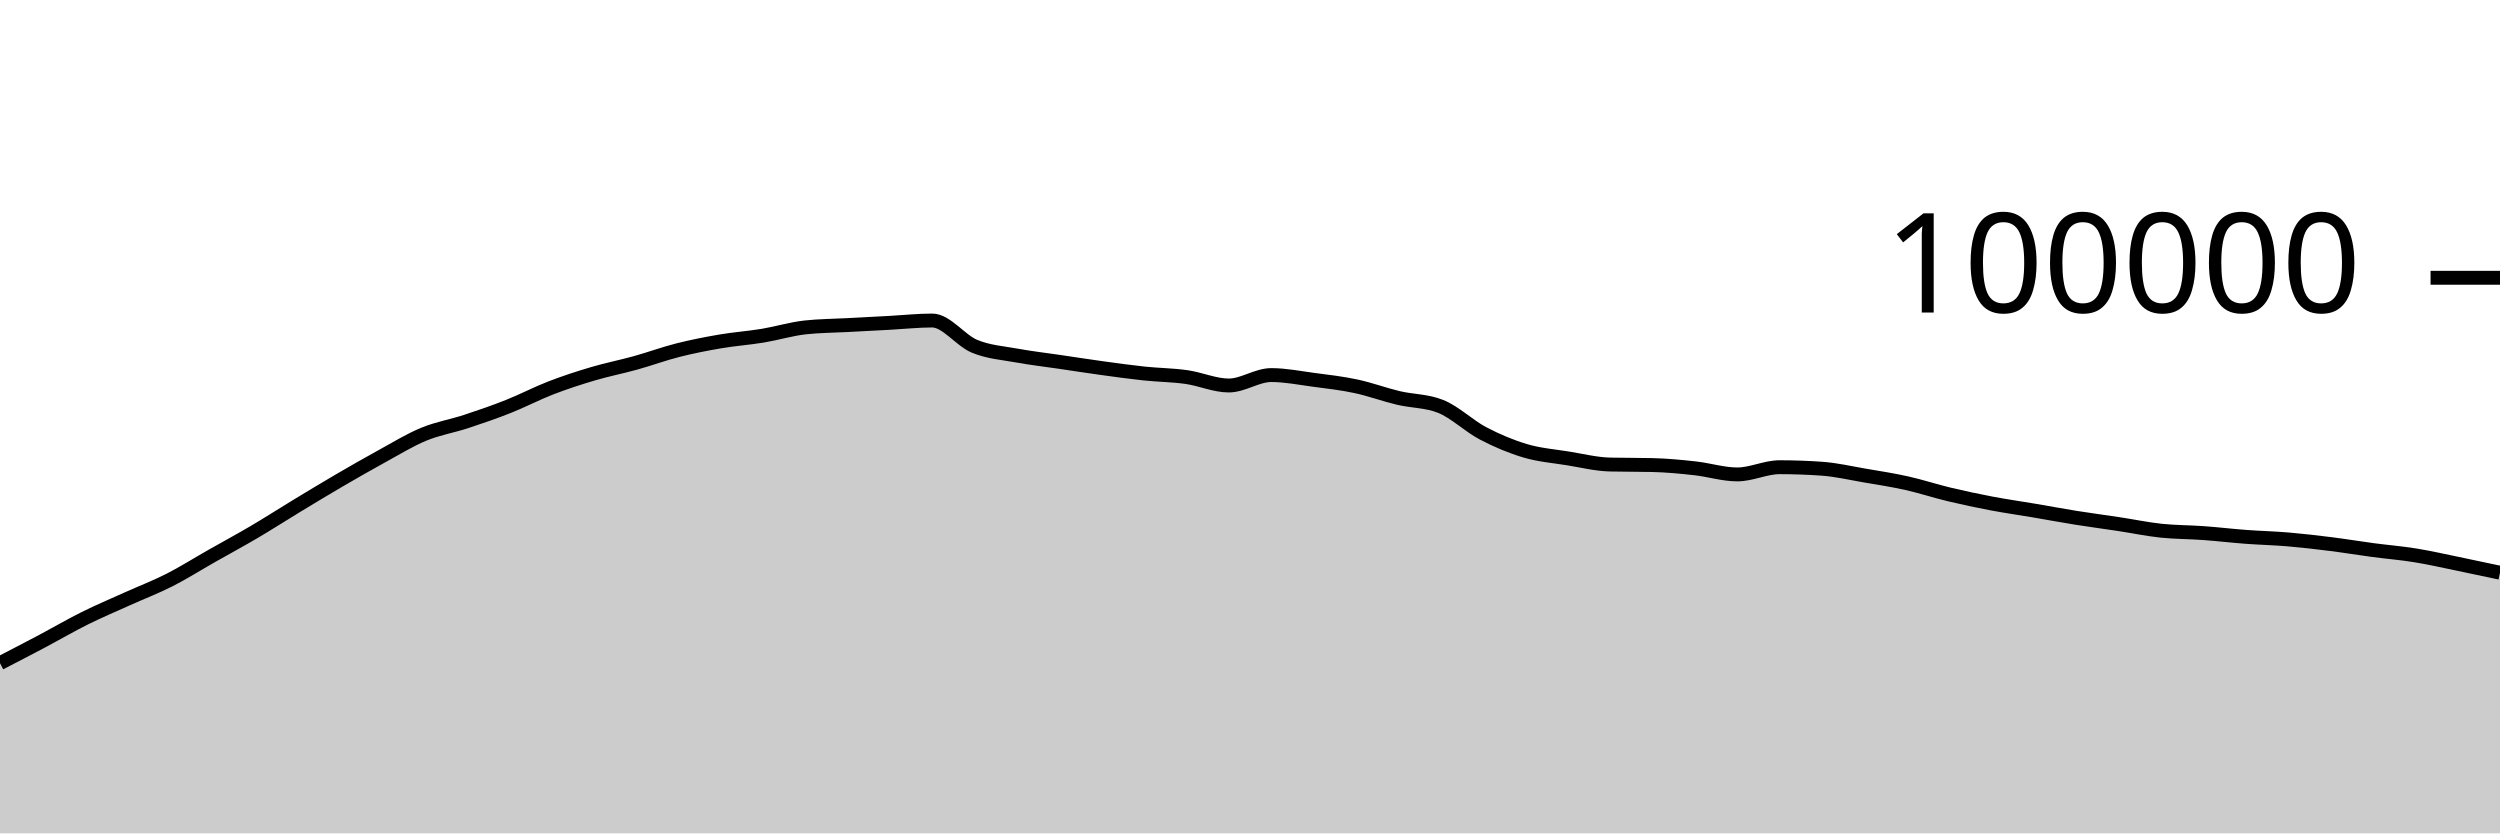
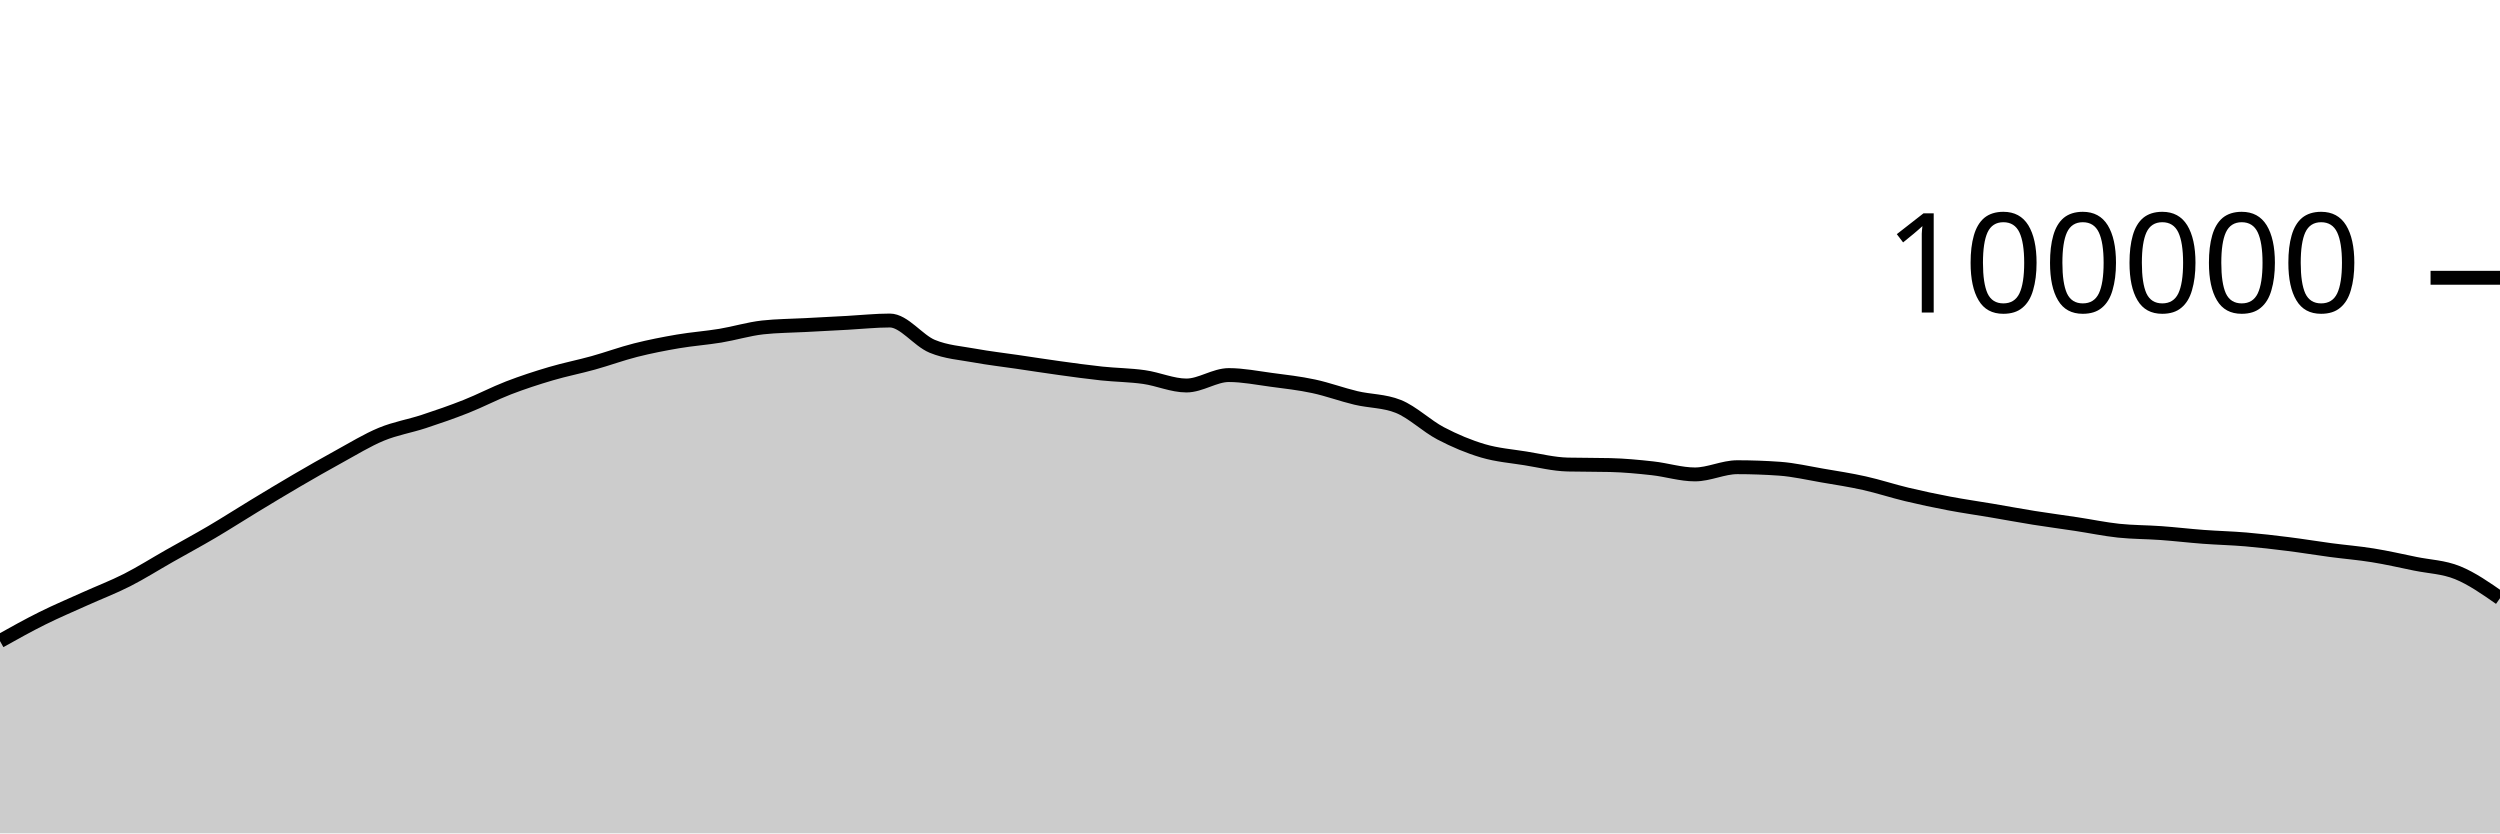
<svg xmlns="http://www.w3.org/2000/svg" viewBox="0 0 180 60">
  <g transform="translate(0,20)">
-     <path class="area" fill="rgba(0, 0, 0, 0.2)" d="M0,27.746C1.017,27.22,2.034,26.695,3.051,26.157C4.068,25.618,5.085,25.021,6.102,24.516C7.119,24.01,8.136,23.582,9.153,23.123C10.169,22.664,11.186,22.278,12.203,21.762C13.22,21.245,14.237,20.6,15.254,20.024C16.271,19.447,17.288,18.9,18.305,18.301C19.322,17.702,20.339,17.046,21.356,16.43C22.373,15.814,23.39,15.198,24.407,14.604C25.424,14.011,26.441,13.427,27.458,12.87C28.475,12.314,29.492,11.685,30.508,11.265C31.525,10.845,32.542,10.683,33.559,10.349C34.576,10.015,35.593,9.664,36.61,9.261C37.627,8.858,38.644,8.322,39.661,7.929C40.678,7.537,41.695,7.206,42.712,6.906C43.729,6.605,44.746,6.409,45.763,6.126C46.78,5.843,47.797,5.468,48.814,5.21C49.831,4.953,50.847,4.755,51.864,4.581C52.881,4.408,53.898,4.338,54.915,4.17C55.932,4.002,56.949,3.687,57.966,3.574C58.983,3.462,60,3.461,61.017,3.406C62.034,3.351,63.051,3.298,64.068,3.244C65.085,3.189,66.102,3.077,67.119,3.077C68.136,3.077,69.153,4.513,70.169,4.933C71.186,5.354,72.203,5.415,73.22,5.601C74.237,5.788,75.254,5.902,76.271,6.052C77.288,6.202,78.305,6.361,79.322,6.501C80.339,6.641,81.356,6.784,82.373,6.892C83.39,6.999,84.407,7.004,85.424,7.148C86.441,7.292,87.458,7.756,88.475,7.756C89.492,7.756,90.508,7.005,91.525,7.005C92.542,7.005,93.559,7.211,94.576,7.346C95.593,7.48,96.61,7.594,97.627,7.812C98.644,8.029,99.661,8.409,100.678,8.651C101.695,8.893,102.712,8.855,103.729,9.262C104.746,9.669,105.763,10.669,106.78,11.202C107.797,11.735,108.814,12.162,109.831,12.462C110.847,12.763,111.864,12.839,112.881,13.003C113.898,13.167,114.915,13.423,115.932,13.447C116.949,13.471,117.966,13.459,118.983,13.484C120,13.508,121.017,13.605,122.034,13.718C123.051,13.83,124.068,14.158,125.085,14.158C126.102,14.158,127.119,13.639,128.136,13.639C129.153,13.639,130.169,13.676,131.186,13.748C132.203,13.821,133.22,14.06,134.237,14.234C135.254,14.407,136.271,14.563,137.288,14.79C138.305,15.017,139.322,15.355,140.339,15.598C141.356,15.841,142.373,16.057,143.39,16.25C144.407,16.443,145.424,16.586,146.441,16.758C147.458,16.931,148.475,17.121,149.492,17.284C150.508,17.446,151.525,17.578,152.542,17.733C153.559,17.887,154.576,18.101,155.593,18.21C156.61,18.318,157.627,18.308,158.644,18.382C159.661,18.456,160.678,18.577,161.695,18.653C162.712,18.729,163.729,18.752,164.746,18.838C165.763,18.925,166.78,19.043,167.797,19.171C168.814,19.298,169.831,19.468,170.847,19.604C171.864,19.739,172.881,19.82,173.898,19.985C174.915,20.149,175.932,20.383,176.949,20.591C177.966,20.8,178.983,21.018,180,21.236L180,40C178.983,40,177.966,40,176.949,40C175.932,40,174.915,40,173.898,40C172.881,40,171.864,40,170.847,40C169.831,40,168.814,40,167.797,40C166.78,40,165.763,40,164.746,40C163.729,40,162.712,40,161.695,40C160.678,40,159.661,40,158.644,40C157.627,40,156.61,40,155.593,40C154.576,40,153.559,40,152.542,40C151.525,40,150.508,40,149.492,40C148.475,40,147.458,40,146.441,40C145.424,40,144.407,40,143.39,40C142.373,40,141.356,40,140.339,40C139.322,40,138.305,40,137.288,40C136.271,40,135.254,40,134.237,40C133.22,40,132.203,40,131.186,40C130.169,40,129.153,40,128.136,40C127.119,40,126.102,40,125.085,40C124.068,40,123.051,40,122.034,40C121.017,40,120,40,118.983,40C117.966,40,116.949,40,115.932,40C114.915,40,113.898,40,112.881,40C111.864,40,110.847,40,109.831,40C108.814,40,107.797,40,106.78,40C105.763,40,104.746,40,103.729,40C102.712,40,101.695,40,100.678,40C99.661,40,98.644,40,97.627,40C96.61,40,95.593,40,94.576,40C93.559,40,92.542,40,91.525,40C90.508,40,89.492,40,88.475,40C87.458,40,86.441,40,85.424,40C84.407,40,83.39,40,82.373,40C81.356,40,80.339,40,79.322,40C78.305,40,77.288,40,76.271,40C75.254,40,74.237,40,73.22,40C72.203,40,71.186,40,70.169,40C69.153,40,68.136,40,67.119,40C66.102,40,65.085,40,64.068,40C63.051,40,62.034,40,61.017,40C60,40,58.983,40,57.966,40C56.949,40,55.932,40,54.915,40C53.898,40,52.881,40,51.864,40C50.847,40,49.831,40,48.814,40C47.797,40,46.78,40,45.763,40C44.746,40,43.729,40,42.712,40C41.695,40,40.678,40,39.661,40C38.644,40,37.627,40,36.61,40C35.593,40,34.576,40,33.559,40C32.542,40,31.525,40,30.508,40C29.492,40,28.475,40,27.458,40C26.441,40,25.424,40,24.407,40C23.39,40,22.373,40,21.356,40C20.339,40,19.322,40,18.305,40C17.288,40,16.271,40,15.254,40C14.237,40,13.22,40,12.203,40C11.186,40,10.169,40,9.153,40C8.136,40,7.119,40,6.102,40C5.085,40,4.068,40,3.051,40C2.034,40,1.017,40,0,40Z" />
-     <path class="line" stroke="black" fill="none" d="M0,27.746C1.017,27.22,2.034,26.695,3.051,26.157C4.068,25.618,5.085,25.021,6.102,24.516C7.119,24.01,8.136,23.582,9.153,23.123C10.169,22.664,11.186,22.278,12.203,21.762C13.22,21.245,14.237,20.6,15.254,20.024C16.271,19.447,17.288,18.9,18.305,18.301C19.322,17.702,20.339,17.046,21.356,16.43C22.373,15.814,23.39,15.198,24.407,14.604C25.424,14.011,26.441,13.427,27.458,12.87C28.475,12.314,29.492,11.685,30.508,11.265C31.525,10.845,32.542,10.683,33.559,10.349C34.576,10.015,35.593,9.664,36.61,9.261C37.627,8.858,38.644,8.322,39.661,7.929C40.678,7.537,41.695,7.206,42.712,6.906C43.729,6.605,44.746,6.409,45.763,6.126C46.78,5.843,47.797,5.468,48.814,5.21C49.831,4.953,50.847,4.755,51.864,4.581C52.881,4.408,53.898,4.338,54.915,4.17C55.932,4.002,56.949,3.687,57.966,3.574C58.983,3.462,60,3.461,61.017,3.406C62.034,3.351,63.051,3.298,64.068,3.244C65.085,3.189,66.102,3.077,67.119,3.077C68.136,3.077,69.153,4.513,70.169,4.933C71.186,5.354,72.203,5.415,73.22,5.601C74.237,5.788,75.254,5.902,76.271,6.052C77.288,6.202,78.305,6.361,79.322,6.501C80.339,6.641,81.356,6.784,82.373,6.892C83.39,6.999,84.407,7.004,85.424,7.148C86.441,7.292,87.458,7.756,88.475,7.756C89.492,7.756,90.508,7.005,91.525,7.005C92.542,7.005,93.559,7.211,94.576,7.346C95.593,7.48,96.61,7.594,97.627,7.812C98.644,8.029,99.661,8.409,100.678,8.651C101.695,8.893,102.712,8.855,103.729,9.262C104.746,9.669,105.763,10.669,106.78,11.202C107.797,11.735,108.814,12.162,109.831,12.462C110.847,12.763,111.864,12.839,112.881,13.003C113.898,13.167,114.915,13.423,115.932,13.447C116.949,13.471,117.966,13.459,118.983,13.484C120,13.508,121.017,13.605,122.034,13.718C123.051,13.83,124.068,14.158,125.085,14.158C126.102,14.158,127.119,13.639,128.136,13.639C129.153,13.639,130.169,13.676,131.186,13.748C132.203,13.821,133.22,14.06,134.237,14.234C135.254,14.407,136.271,14.563,137.288,14.79C138.305,15.017,139.322,15.355,140.339,15.598C141.356,15.841,142.373,16.057,143.39,16.25C144.407,16.443,145.424,16.586,146.441,16.758C147.458,16.931,148.475,17.121,149.492,17.284C150.508,17.446,151.525,17.578,152.542,17.733C153.559,17.887,154.576,18.101,155.593,18.21C156.61,18.318,157.627,18.308,158.644,18.382C159.661,18.456,160.678,18.577,161.695,18.653C162.712,18.729,163.729,18.752,164.746,18.838C165.763,18.925,166.78,19.043,167.797,19.171C168.814,19.298,169.831,19.468,170.847,19.604C171.864,19.739,172.881,19.82,173.898,19.985C174.915,20.149,175.932,20.383,176.949,20.591C177.966,20.8,178.983,21.018,180,21.236" />
+     <path class="area" fill="rgba(0, 0, 0, 0.2)" d="M0,26.157C1.017,25.589,2.034,25.021,3.051,24.516C4.068,24.01,5.085,23.582,6.102,23.123C7.119,22.664,8.136,22.278,9.153,21.762C10.169,21.245,11.186,20.6,12.203,20.024C13.22,19.447,14.237,18.9,15.254,18.301C16.271,17.702,17.288,17.046,18.305,16.43C19.322,15.814,20.339,15.198,21.356,14.604C22.373,14.011,23.39,13.427,24.407,12.87C25.424,12.314,26.441,11.685,27.458,11.265C28.475,10.845,29.492,10.683,30.508,10.349C31.525,10.015,32.542,9.664,33.559,9.261C34.576,8.858,35.593,8.322,36.61,7.929C37.627,7.537,38.644,7.206,39.661,6.906C40.678,6.605,41.695,6.409,42.712,6.126C43.729,5.843,44.746,5.468,45.763,5.21C46.78,4.953,47.797,4.755,48.814,4.581C49.831,4.408,50.847,4.338,51.864,4.17C52.881,4.002,53.898,3.687,54.915,3.574C55.932,3.462,56.949,3.461,57.966,3.406C58.983,3.351,60,3.298,61.017,3.244C62.034,3.189,63.051,3.077,64.068,3.077C65.085,3.077,66.102,4.513,67.119,4.933C68.136,5.354,69.153,5.415,70.169,5.601C71.186,5.788,72.203,5.902,73.22,6.052C74.237,6.202,75.254,6.361,76.271,6.501C77.288,6.641,78.305,6.784,79.322,6.892C80.339,6.999,81.356,7.004,82.373,7.148C83.39,7.292,84.407,7.756,85.424,7.756C86.441,7.756,87.458,7.005,88.475,7.005C89.492,7.005,90.508,7.211,91.525,7.346C92.542,7.48,93.559,7.594,94.576,7.812C95.593,8.029,96.61,8.409,97.627,8.651C98.644,8.893,99.661,8.855,100.678,9.262C101.695,9.669,102.712,10.669,103.729,11.202C104.746,11.735,105.763,12.162,106.78,12.462C107.797,12.763,108.814,12.839,109.831,13.003C110.847,13.167,111.864,13.423,112.881,13.447C113.898,13.471,114.915,13.459,115.932,13.484C116.949,13.508,117.966,13.605,118.983,13.718C120,13.83,121.017,14.158,122.034,14.158C123.051,14.158,124.068,13.639,125.085,13.639C126.102,13.639,127.119,13.676,128.136,13.748C129.153,13.821,130.169,14.06,131.186,14.234C132.203,14.407,133.22,14.563,134.237,14.79C135.254,15.017,136.271,15.355,137.288,15.598C138.305,15.841,139.322,16.057,140.339,16.25C141.356,16.443,142.373,16.586,143.39,16.758C144.407,16.931,145.424,17.121,146.441,17.284C147.458,17.446,148.475,17.578,149.492,17.733C150.508,17.887,151.525,18.101,152.542,18.21C153.559,18.318,154.576,18.308,155.593,18.382C156.61,18.456,157.627,18.577,158.644,18.653C159.661,18.729,160.678,18.752,161.695,18.838C162.712,18.925,163.729,19.043,164.746,19.171C165.763,19.298,166.78,19.468,167.797,19.604C168.814,19.739,169.831,19.82,170.847,19.985C171.864,20.149,172.881,20.383,173.898,20.591C174.915,20.8,175.932,20.823,176.949,21.236C177.966,21.649,178.983,22.359,180,23.069L180,40C178.983,40,177.966,40,176.949,40C175.932,40,174.915,40,173.898,40C172.881,40,171.864,40,170.847,40C169.831,40,168.814,40,167.797,40C166.78,40,165.763,40,164.746,40C163.729,40,162.712,40,161.695,40C160.678,40,159.661,40,158.644,40C157.627,40,156.61,40,155.593,40C154.576,40,153.559,40,152.542,40C151.525,40,150.508,40,149.492,40C148.475,40,147.458,40,146.441,40C145.424,40,144.407,40,143.39,40C142.373,40,141.356,40,140.339,40C139.322,40,138.305,40,137.288,40C136.271,40,135.254,40,134.237,40C133.22,40,132.203,40,131.186,40C130.169,40,129.153,40,128.136,40C127.119,40,126.102,40,125.085,40C124.068,40,123.051,40,122.034,40C121.017,40,120,40,118.983,40C117.966,40,116.949,40,115.932,40C114.915,40,113.898,40,112.881,40C111.864,40,110.847,40,109.831,40C108.814,40,107.797,40,106.78,40C105.763,40,104.746,40,103.729,40C102.712,40,101.695,40,100.678,40C99.661,40,98.644,40,97.627,40C96.61,40,95.593,40,94.576,40C93.559,40,92.542,40,91.525,40C90.508,40,89.492,40,88.475,40C87.458,40,86.441,40,85.424,40C84.407,40,83.39,40,82.373,40C81.356,40,80.339,40,79.322,40C78.305,40,77.288,40,76.271,40C75.254,40,74.237,40,73.22,40C72.203,40,71.186,40,70.169,40C69.153,40,68.136,40,67.119,40C66.102,40,65.085,40,64.068,40C63.051,40,62.034,40,61.017,40C60,40,58.983,40,57.966,40C56.949,40,55.932,40,54.915,40C53.898,40,52.881,40,51.864,40C50.847,40,49.831,40,48.814,40C47.797,40,46.78,40,45.763,40C44.746,40,43.729,40,42.712,40C41.695,40,40.678,40,39.661,40C38.644,40,37.627,40,36.61,40C35.593,40,34.576,40,33.559,40C32.542,40,31.525,40,30.508,40C29.492,40,28.475,40,27.458,40C26.441,40,25.424,40,24.407,40C23.39,40,22.373,40,21.356,40C20.339,40,19.322,40,18.305,40C17.288,40,16.271,40,15.254,40C14.237,40,13.22,40,12.203,40C11.186,40,10.169,40,9.153,40C8.136,40,7.119,40,6.102,40C5.085,40,4.068,40,3.051,40C2.034,40,1.017,40,0,40Z" />
+     <path class="line" stroke="black" fill="none" d="M0,26.157C1.017,25.589,2.034,25.021,3.051,24.516C4.068,24.01,5.085,23.582,6.102,23.123C7.119,22.664,8.136,22.278,9.153,21.762C10.169,21.245,11.186,20.6,12.203,20.024C13.22,19.447,14.237,18.9,15.254,18.301C16.271,17.702,17.288,17.046,18.305,16.43C19.322,15.814,20.339,15.198,21.356,14.604C22.373,14.011,23.39,13.427,24.407,12.87C25.424,12.314,26.441,11.685,27.458,11.265C28.475,10.845,29.492,10.683,30.508,10.349C31.525,10.015,32.542,9.664,33.559,9.261C34.576,8.858,35.593,8.322,36.61,7.929C37.627,7.537,38.644,7.206,39.661,6.906C40.678,6.605,41.695,6.409,42.712,6.126C43.729,5.843,44.746,5.468,45.763,5.21C46.78,4.953,47.797,4.755,48.814,4.581C49.831,4.408,50.847,4.338,51.864,4.17C52.881,4.002,53.898,3.687,54.915,3.574C55.932,3.462,56.949,3.461,57.966,3.406C58.983,3.351,60,3.298,61.017,3.244C62.034,3.189,63.051,3.077,64.068,3.077C65.085,3.077,66.102,4.513,67.119,4.933C68.136,5.354,69.153,5.415,70.169,5.601C71.186,5.788,72.203,5.902,73.22,6.052C74.237,6.202,75.254,6.361,76.271,6.501C77.288,6.641,78.305,6.784,79.322,6.892C80.339,6.999,81.356,7.004,82.373,7.148C83.39,7.292,84.407,7.756,85.424,7.756C86.441,7.756,87.458,7.005,88.475,7.005C89.492,7.005,90.508,7.211,91.525,7.346C92.542,7.48,93.559,7.594,94.576,7.812C95.593,8.029,96.61,8.409,97.627,8.651C98.644,8.893,99.661,8.855,100.678,9.262C101.695,9.669,102.712,10.669,103.729,11.202C104.746,11.735,105.763,12.162,106.78,12.462C107.797,12.763,108.814,12.839,109.831,13.003C110.847,13.167,111.864,13.423,112.881,13.447C113.898,13.471,114.915,13.459,115.932,13.484C116.949,13.508,117.966,13.605,118.983,13.718C120,13.83,121.017,14.158,122.034,14.158C123.051,14.158,124.068,13.639,125.085,13.639C126.102,13.639,127.119,13.676,128.136,13.748C129.153,13.821,130.169,14.06,131.186,14.234C132.203,14.407,133.22,14.563,134.237,14.79C135.254,15.017,136.271,15.355,137.288,15.598C138.305,15.841,139.322,16.057,140.339,16.25C141.356,16.443,142.373,16.586,143.39,16.758C144.407,16.931,145.424,17.121,146.441,17.284C147.458,17.446,148.475,17.578,149.492,17.733C150.508,17.887,151.525,18.101,152.542,18.21C153.559,18.318,154.576,18.308,155.593,18.382C156.61,18.456,157.627,18.577,158.644,18.653C159.661,18.729,160.678,18.752,161.695,18.838C162.712,18.925,163.729,19.043,164.746,19.171C165.763,19.298,166.78,19.468,167.797,19.604C168.814,19.739,169.831,19.82,170.847,19.985C171.864,20.149,172.881,20.383,173.898,20.591C174.915,20.8,175.932,20.823,176.949,21.236C177.966,21.649,178.983,22.359,180,23.069" />
    <path class="axis-ceiling" stroke-width="1" stroke="black" fill="none" d="M175,0L180,0" />
    <text class="axis-ceiling-label" font-family="sans-serif" text-anchor="end" font-size="10px" x="170" y="2.5">100000</text>
  </g>
</svg>
